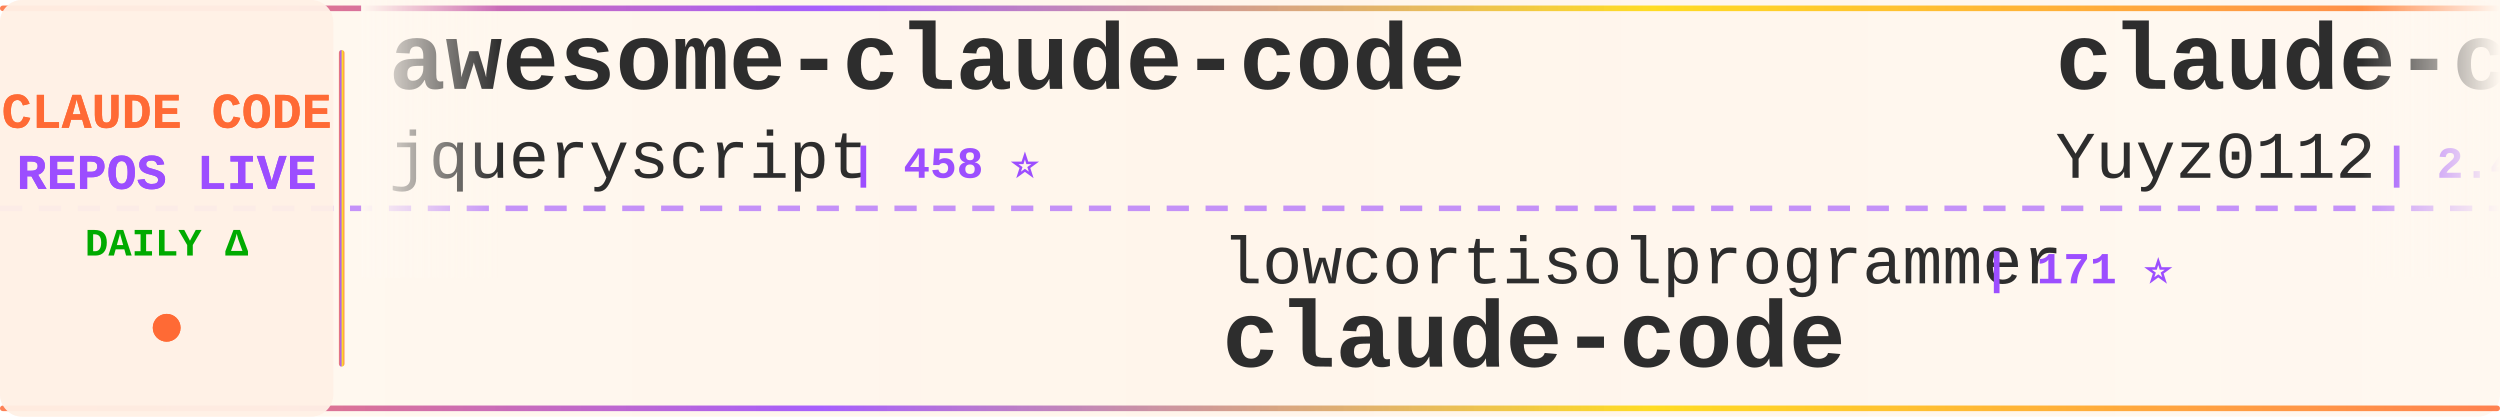
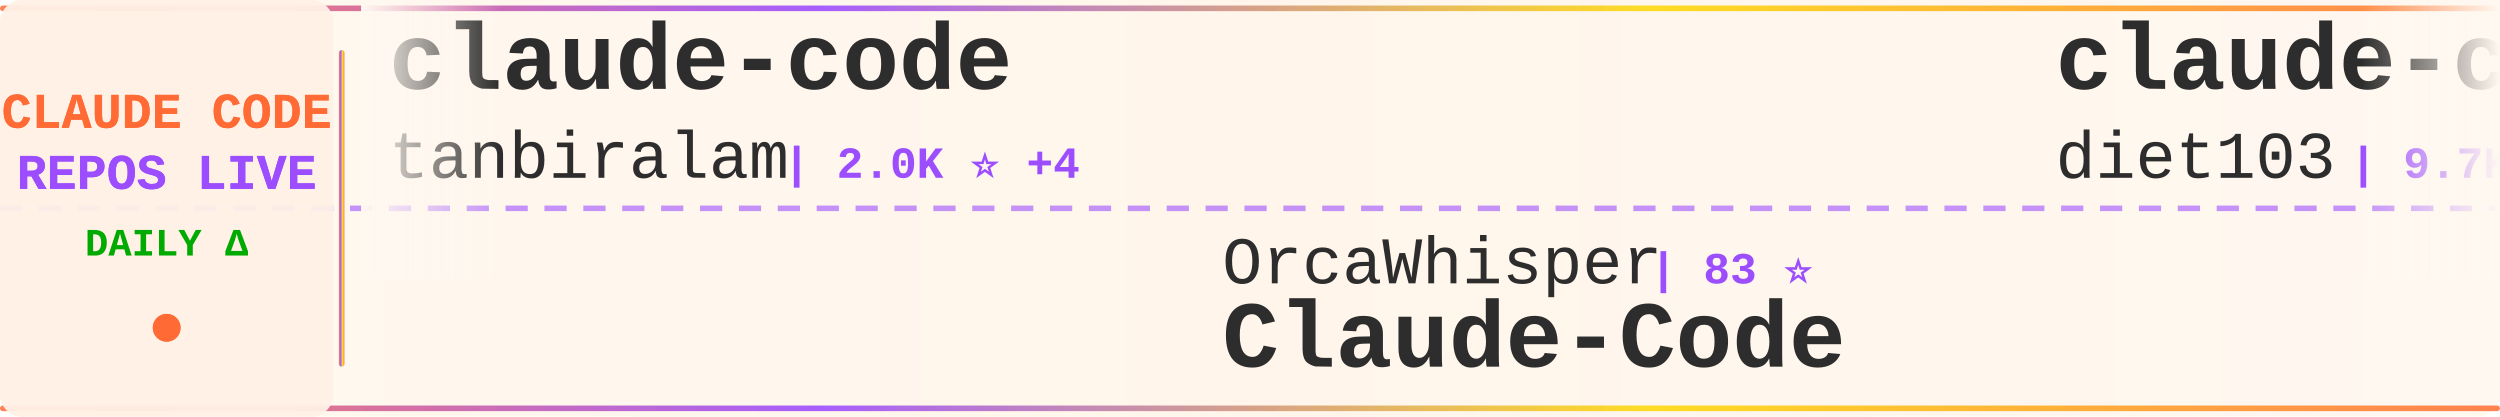
<svg xmlns="http://www.w3.org/2000/svg" width="900" height="150">
  <defs>
    <linearGradient id="tickerBg" x1="0%" y1="0%" x2="100%" y2="0%">
      <stop offset="0%" style="stop-color:#fff8f0;stop-opacity:0.98" />
      <stop offset="50%" style="stop-color:#fff5eb;stop-opacity:1" />
      <stop offset="100%" style="stop-color:#fff8f0;stop-opacity:0.98" />
    </linearGradient>
    <linearGradient id="borderGrad" x1="0%" y1="0%" x2="100%" y2="0%">
      <stop offset="0%" style="stop-color:#FF6B35;stop-opacity:0.85">
        <animate attributeName="stop-opacity" values="0.85;1;0.85" dur="2s" repeatCount="indefinite" />
      </stop>
      <stop offset="33%" style="stop-color:#9C4EFF;stop-opacity:0.9">
        <animate attributeName="stop-opacity" values="0.9;1;0.9" dur="2.2s" repeatCount="indefinite" />
      </stop>
      <stop offset="66%" style="stop-color:#FFD700;stop-opacity:0.85">
        <animate attributeName="stop-opacity" values="0.85;1;0.85" dur="1.8s" repeatCount="indefinite" />
      </stop>
      <stop offset="100%" style="stop-color:#FF6B35;stop-opacity:0.85">
        <animate attributeName="stop-opacity" values="0.85;1;0.85" dur="2s" repeatCount="indefinite" />
      </stop>
    </linearGradient>
    <filter id="textGlow">
      <feGaussianBlur stdDeviation="0.15" result="coloredBlur" />
      <feMerge>
        <feMergeNode in="coloredBlur" />
        <feMergeNode in="SourceGraphic" />
      </feMerge>
    </filter>
    <filter id="metricGlow">
      <feGaussianBlur stdDeviation="0.2" result="coloredBlur" />
      <feMerge>
        <feMergeNode in="coloredBlur" />
        <feMergeNode in="SourceGraphic" />
      </feMerge>
    </filter>
    <linearGradient id="leftFade" x1="0%" y1="0%" x2="100%" y2="0%">
      <stop offset="0%" style="stop-color:#fff8f0;stop-opacity:1" />
      <stop offset="100%" style="stop-color:#fff8f0;stop-opacity:0" />
    </linearGradient>
    <linearGradient id="rightFade" x1="0%" y1="0%" x2="100%" y2="0%">
      <stop offset="0%" style="stop-color:#fff8f0;stop-opacity:0" />
      <stop offset="100%" style="stop-color:#fff8f0;stop-opacity:1" />
    </linearGradient>
  </defs>
  <rect width="900" height="150" fill="url(#tickerBg)" rx="8" />
  <rect x="0" y="2" width="900" height="2" fill="url(#borderGrad)" rx="1" />
  <rect x="0" y="146" width="900" height="2" fill="url(#borderGrad)" rx="1" />
  <line x1="0" y1="75" x2="900" y2="75" stroke="#9C4EFF" stroke-width="2" stroke-dasharray="8 6" opacity="0.6" />
  <rect x="0" y="0" width="120" height="150" fill="#fff0e6" opacity="0.95" rx="8" />
  <text x="60" y="46" font-family="'Courier New', monospace" font-size="18" font-weight="bold" fill="#FF6B35" text-anchor="middle" filter="url(#textGlow)">
    CLAUDE CODE
  </text>
  <text x="60" y="68" font-family="'Courier New', monospace" font-size="18" font-weight="bold" fill="#9C4EFF" text-anchor="middle" filter="url(#textGlow)">
    REPOS LIVE
  </text>
  <text x="60" y="92" font-family="'Courier New', monospace" font-size="14" font-weight="bold" fill="#00aa00" text-anchor="middle">
    DAILY Δ
  </text>
  <circle cx="60" cy="118" r="5" fill="#FF6B35" filter="url(#metricGlow)">
    <animate attributeName="r" values="4;6;4" dur="1.5s" repeatCount="indefinite" />
    <animate attributeName="opacity" values="0.6;1;0.6" dur="1.5s" repeatCount="indefinite" />
  </circle>
  <rect x="122" y="18" width="2" height="114" fill="url(#borderGrad)" rx="1" />
  <clipPath id="tickerClip">
    <rect x="130" y="0" width="770" height="150" />
  </clipPath>
  <g clip-path="url(#tickerClip)">
    <g id="tickerItems">
      <animateTransform attributeName="transform" attributeType="XML" type="translate" from="0 0" to="-3000 0" dur="54s" repeatCount="indefinite" />
      <g transform="translate(0, 0)">
-         <text x="140" y="32" font-family="'Courier New', monospace" font-size="34" font-weight="bold" fill="#2d2d2d">awesome-claude-code</text>
-         <text x="140" y="64" font-family="'Courier New', monospace" font-size="24" font-weight="normal" fill="#2d2d2d" opacity="1.0">jqueryscript</text>
-         <text x="306" y="64" font-family="'Courier New', monospace" font-size="16" font-weight="bold" fill="#9C4EFF"> | 458 ⭐</text>
+         <text x="140" y="32" font-family="'Courier New', monospace" font-size="34" font-weight="bold" fill="#2d2d2d">claude-code</text>
+         <text x="140" y="64" font-family="'Courier New', monospace" font-size="24" font-weight="normal" fill="#2d2d2d" opacity="1.0">tanbiralam</text>
+         <text x="282" y="64" font-family="'Courier New', monospace" font-size="16" font-weight="bold" fill="#9C4EFF"> | 2.0K ⭐ +4</text>
      </g>
      <g transform="translate(300, 0)">
-         <text x="140" y="102" font-family="'Courier New', monospace" font-size="24" font-weight="normal" fill="#2d2d2d" opacity="1.0">lowcortisolprogrammer</text>
-         <text x="414" y="102" font-family="'Courier New', monospace" font-size="16" font-weight="bold" fill="#9C4EFF"> | 171 ⭐</text>
-         <text x="140" y="132" font-family="'Courier New', monospace" font-size="34" font-weight="bold" fill="#2d2d2d">claude-code</text>
+         <text x="140" y="102" font-family="'Courier New', monospace" font-size="24" font-weight="normal" fill="#2d2d2d" opacity="1.0">OrcaWhisper</text>
+         <text x="294" y="102" font-family="'Courier New', monospace" font-size="16" font-weight="bold" fill="#9C4EFF"> | 83 ⭐</text>
+         <text x="140" y="132" font-family="'Courier New', monospace" font-size="34" font-weight="bold" fill="#2d2d2d">Claude-Code</text>
      </g>
      <g transform="translate(600, 0)">
-         <text x="140" y="32" font-family="'Courier New', monospace" font-size="34" font-weight="bold" fill="#2d2d2d">claude-code-reverse</text>
-         <text x="140" y="64" font-family="'Courier New', monospace" font-size="24" font-weight="normal" fill="#2d2d2d" opacity="1.0">Yuyz0112</text>
-         <text x="258" y="64" font-family="'Courier New', monospace" font-size="16" font-weight="bold" fill="#9C4EFF"> | 2.4K ⭐</text>
+         <text x="140" y="32" font-family="'Courier New', monospace" font-size="34" font-weight="bold" fill="#2d2d2d">claude-code-infrastructu...</text>
+         <text x="140" y="64" font-family="'Courier New', monospace" font-size="24" font-weight="normal" fill="#2d2d2d" opacity="1.0">diet103</text>
+         <text x="246" y="64" font-family="'Courier New', monospace" font-size="16" font-weight="bold" fill="#9C4EFF"> | 9.7K ⭐ +1</text>
      </g>
      <g transform="translate(900, 0)">
-         <text x="140" y="102" font-family="'Courier New', monospace" font-size="24" font-weight="normal" fill="#2d2d2d" opacity="1.0">davila7</text>
-         <text x="246" y="102" font-family="'Courier New', monospace" font-size="16" font-weight="bold" fill="#9C4EFF"> | 28.5K ⭐ +32</text>
-         <text x="140" y="132" font-family="'Courier New', monospace" font-size="34" font-weight="bold" fill="#2d2d2d">claude-code-templates</text>
+         <text x="140" y="102" font-family="'Courier New', monospace" font-size="24" font-weight="normal" fill="#2d2d2d" opacity="1.0">ding113</text>
+         <text x="246" y="102" font-family="'Courier New', monospace" font-size="16" font-weight="bold" fill="#9C4EFF"> | 3.2K ⭐ +7</text>
+         <text x="140" y="132" font-family="'Courier New', monospace" font-size="34" font-weight="bold" fill="#2d2d2d">claude-code-hub</text>
      </g>
      <g transform="translate(1200, 0)">
-         <text x="140" y="32" font-family="'Courier New', monospace" font-size="34" font-weight="bold" fill="#2d2d2d">claude-code-spec-workflo...</text>
-         <text x="140" y="64" font-family="'Courier New', monospace" font-size="24" font-weight="normal" fill="#2d2d2d" opacity="1.0">Pimzino</text>
-         <text x="246" y="64" font-family="'Courier New', monospace" font-size="16" font-weight="bold" fill="#9C4EFF"> | 3.8K ⭐</text>
+         <text x="140" y="32" font-family="'Courier New', monospace" font-size="34" font-weight="bold" fill="#2d2d2d">my-claude-code-setup</text>
+         <text x="140" y="64" font-family="'Courier New', monospace" font-size="24" font-weight="normal" fill="#2d2d2d" opacity="1.0">centminmod</text>
+         <text x="282" y="64" font-family="'Courier New', monospace" font-size="16" font-weight="bold" fill="#9C4EFF"> | 2.5K ⭐ +2</text>
      </g>
      <g transform="translate(1500, 0)">
-         <text x="140" y="102" font-family="'Courier New', monospace" font-size="24" font-weight="normal" fill="#2d2d2d" opacity="1.0">kodu-ai</text>
-         <text x="246" y="102" font-family="'Courier New', monospace" font-size="16" font-weight="bold" fill="#9C4EFF"> | 5.3K ⭐</text>
-         <text x="140" y="132" font-family="'Courier New', monospace" font-size="34" font-weight="bold" fill="#2d2d2d">claude-coder</text>
+         <text x="140" y="102" font-family="'Courier New', monospace" font-size="24" font-weight="normal" fill="#2d2d2d" opacity="1.0">digitalsamba</text>
+         <text x="306" y="102" font-family="'Courier New', monospace" font-size="16" font-weight="bold" fill="#9C4EFF"> | 1.7K ⭐ +11</text>
+         <text x="140" y="132" font-family="'Courier New', monospace" font-size="34" font-weight="bold" fill="#2d2d2d">claude-code-video-toolki...</text>
      </g>
      <g transform="translate(1800, 0)">
-         <text x="140" y="32" font-family="'Courier New', monospace" font-size="34" font-weight="bold" fill="#2d2d2d">claude-code</text>
-         <text x="140" y="64" font-family="'Courier New', monospace" font-size="24" font-weight="normal" fill="#2d2d2d" opacity="1.0">RishabhK103</text>
-         <text x="294" y="64" font-family="'Courier New', monospace" font-size="16" font-weight="bold" fill="#9C4EFF"> | 101 ⭐ +1</text>
+         <text x="140" y="32" font-family="'Courier New', monospace" font-size="34" font-weight="bold" fill="#2d2d2d">pi-vs-claude-code</text>
+         <text x="140" y="64" font-family="'Courier New', monospace" font-size="24" font-weight="normal" fill="#2d2d2d" opacity="1.0">disler</text>
+         <text x="234" y="64" font-family="'Courier New', monospace" font-size="16" font-weight="bold" fill="#9C4EFF"> | 1.5K ⭐ +5</text>
      </g>
      <g transform="translate(2100, 0)">
-         <text x="140" y="102" font-family="'Courier New', monospace" font-size="24" font-weight="normal" fill="#2d2d2d" opacity="1.0">Cranot</text>
-         <text x="234" y="102" font-family="'Courier New', monospace" font-size="16" font-weight="bold" fill="#9C4EFF"> | 2.8K ⭐ +3</text>
-         <text x="140" y="132" font-family="'Courier New', monospace" font-size="34" font-weight="bold" fill="#2d2d2d">claude-code-guide</text>
+         <text x="140" y="102" font-family="'Courier New', monospace" font-size="24" font-weight="normal" fill="#2d2d2d" opacity="1.0">zstmfhy</text>
+         <text x="246" y="102" font-family="'Courier New', monospace" font-size="16" font-weight="bold" fill="#9C4EFF"> | 190 ⭐</text>
+         <text x="140" y="132" font-family="'Courier New', monospace" font-size="34" font-weight="bold" fill="#2d2d2d">Claude-code</text>
      </g>
      <g transform="translate(2400, 0)">
-         <text x="140" y="32" font-family="'Courier New', monospace" font-size="34" font-weight="bold" fill="#2d2d2d">everything-claude-code-z...</text>
-         <text x="140" y="64" font-family="'Courier New', monospace" font-size="24" font-weight="normal" fill="#2d2d2d" opacity="1.0">xu-xiang</text>
-         <text x="258" y="64" font-family="'Courier New', monospace" font-size="16" font-weight="bold" fill="#9C4EFF"> | 1.6K ⭐ +8</text>
+         <text x="140" y="32" font-family="'Courier New', monospace" font-size="34" font-weight="bold" fill="#2d2d2d">claude-code</text>
+         <text x="140" y="64" font-family="'Courier New', monospace" font-size="24" font-weight="normal" fill="#2d2d2d" opacity="1.0">jarmuine</text>
+         <text x="258" y="64" font-family="'Courier New', monospace" font-size="16" font-weight="bold" fill="#9C4EFF"> | 2.2K ⭐</text>
      </g>
      <g transform="translate(2700, 0)">
-         <text x="140" y="102" font-family="'Courier New', monospace" font-size="24" font-weight="normal" fill="#2d2d2d" opacity="1.0">feiskyer</text>
-         <text x="258" y="102" font-family="'Courier New', monospace" font-size="16" font-weight="bold" fill="#9C4EFF"> | 1.6K ⭐ +5</text>
-         <text x="140" y="132" font-family="'Courier New', monospace" font-size="34" font-weight="bold" fill="#2d2d2d">claude-code-settings</text>
+         <text x="140" y="102" font-family="'Courier New', monospace" font-size="24" font-weight="normal" fill="#2d2d2d" opacity="1.0">repowise-dev</text>
+         <text x="306" y="102" font-family="'Courier New', monospace" font-size="16" font-weight="bold" fill="#9C4EFF"> | 1.1K ⭐</text>
+         <text x="140" y="132" font-family="'Courier New', monospace" font-size="34" font-weight="bold" fill="#2d2d2d">claude-code-prompts</text>
      </g>
      <g transform="translate(3000, 0)">
-         <text x="140" y="32" font-family="'Courier New', monospace" font-size="34" font-weight="bold" fill="#2d2d2d">awesome-claude-code</text>
-         <text x="140" y="64" font-family="'Courier New', monospace" font-size="24" font-weight="normal" fill="#2d2d2d" opacity="1.0">jqueryscript</text>
-         <text x="306" y="64" font-family="'Courier New', monospace" font-size="16" font-weight="bold" fill="#9C4EFF"> | 458 ⭐</text>
+         <text x="140" y="32" font-family="'Courier New', monospace" font-size="34" font-weight="bold" fill="#2d2d2d">claude-code</text>
+         <text x="140" y="64" font-family="'Courier New', monospace" font-size="24" font-weight="normal" fill="#2d2d2d" opacity="1.0">tanbiralam</text>
+         <text x="282" y="64" font-family="'Courier New', monospace" font-size="16" font-weight="bold" fill="#9C4EFF"> | 2.0K ⭐ +4</text>
      </g>
      <g transform="translate(3300, 0)">
-         <text x="140" y="102" font-family="'Courier New', monospace" font-size="24" font-weight="normal" fill="#2d2d2d" opacity="1.0">lowcortisolprogrammer</text>
-         <text x="414" y="102" font-family="'Courier New', monospace" font-size="16" font-weight="bold" fill="#9C4EFF"> | 171 ⭐</text>
-         <text x="140" y="132" font-family="'Courier New', monospace" font-size="34" font-weight="bold" fill="#2d2d2d">claude-code</text>
+         <text x="140" y="102" font-family="'Courier New', monospace" font-size="24" font-weight="normal" fill="#2d2d2d" opacity="1.0">OrcaWhisper</text>
+         <text x="294" y="102" font-family="'Courier New', monospace" font-size="16" font-weight="bold" fill="#9C4EFF"> | 83 ⭐</text>
+         <text x="140" y="132" font-family="'Courier New', monospace" font-size="34" font-weight="bold" fill="#2d2d2d">Claude-Code</text>
      </g>
      <g transform="translate(3600, 0)">
-         <text x="140" y="32" font-family="'Courier New', monospace" font-size="34" font-weight="bold" fill="#2d2d2d">claude-code-reverse</text>
-         <text x="140" y="64" font-family="'Courier New', monospace" font-size="24" font-weight="normal" fill="#2d2d2d" opacity="1.0">Yuyz0112</text>
-         <text x="258" y="64" font-family="'Courier New', monospace" font-size="16" font-weight="bold" fill="#9C4EFF"> | 2.4K ⭐</text>
+         <text x="140" y="32" font-family="'Courier New', monospace" font-size="34" font-weight="bold" fill="#2d2d2d">claude-code-infrastructu...</text>
+         <text x="140" y="64" font-family="'Courier New', monospace" font-size="24" font-weight="normal" fill="#2d2d2d" opacity="1.0">diet103</text>
+         <text x="246" y="64" font-family="'Courier New', monospace" font-size="16" font-weight="bold" fill="#9C4EFF"> | 9.7K ⭐ +1</text>
      </g>
      <g transform="translate(3900, 0)">
-         <text x="140" y="102" font-family="'Courier New', monospace" font-size="24" font-weight="normal" fill="#2d2d2d" opacity="1.0">davila7</text>
-         <text x="246" y="102" font-family="'Courier New', monospace" font-size="16" font-weight="bold" fill="#9C4EFF"> | 28.5K ⭐ +32</text>
-         <text x="140" y="132" font-family="'Courier New', monospace" font-size="34" font-weight="bold" fill="#2d2d2d">claude-code-templates</text>
+         <text x="140" y="102" font-family="'Courier New', monospace" font-size="24" font-weight="normal" fill="#2d2d2d" opacity="1.0">ding113</text>
+         <text x="246" y="102" font-family="'Courier New', monospace" font-size="16" font-weight="bold" fill="#9C4EFF"> | 3.2K ⭐ +7</text>
+         <text x="140" y="132" font-family="'Courier New', monospace" font-size="34" font-weight="bold" fill="#2d2d2d">claude-code-hub</text>
      </g>
    </g>
  </g>
  <rect x="130" y="0" width="50" height="100" fill="url(#leftFade)" />
  <rect x="850" y="0" width="50" height="100" fill="url(#rightFade)" />
</svg>
